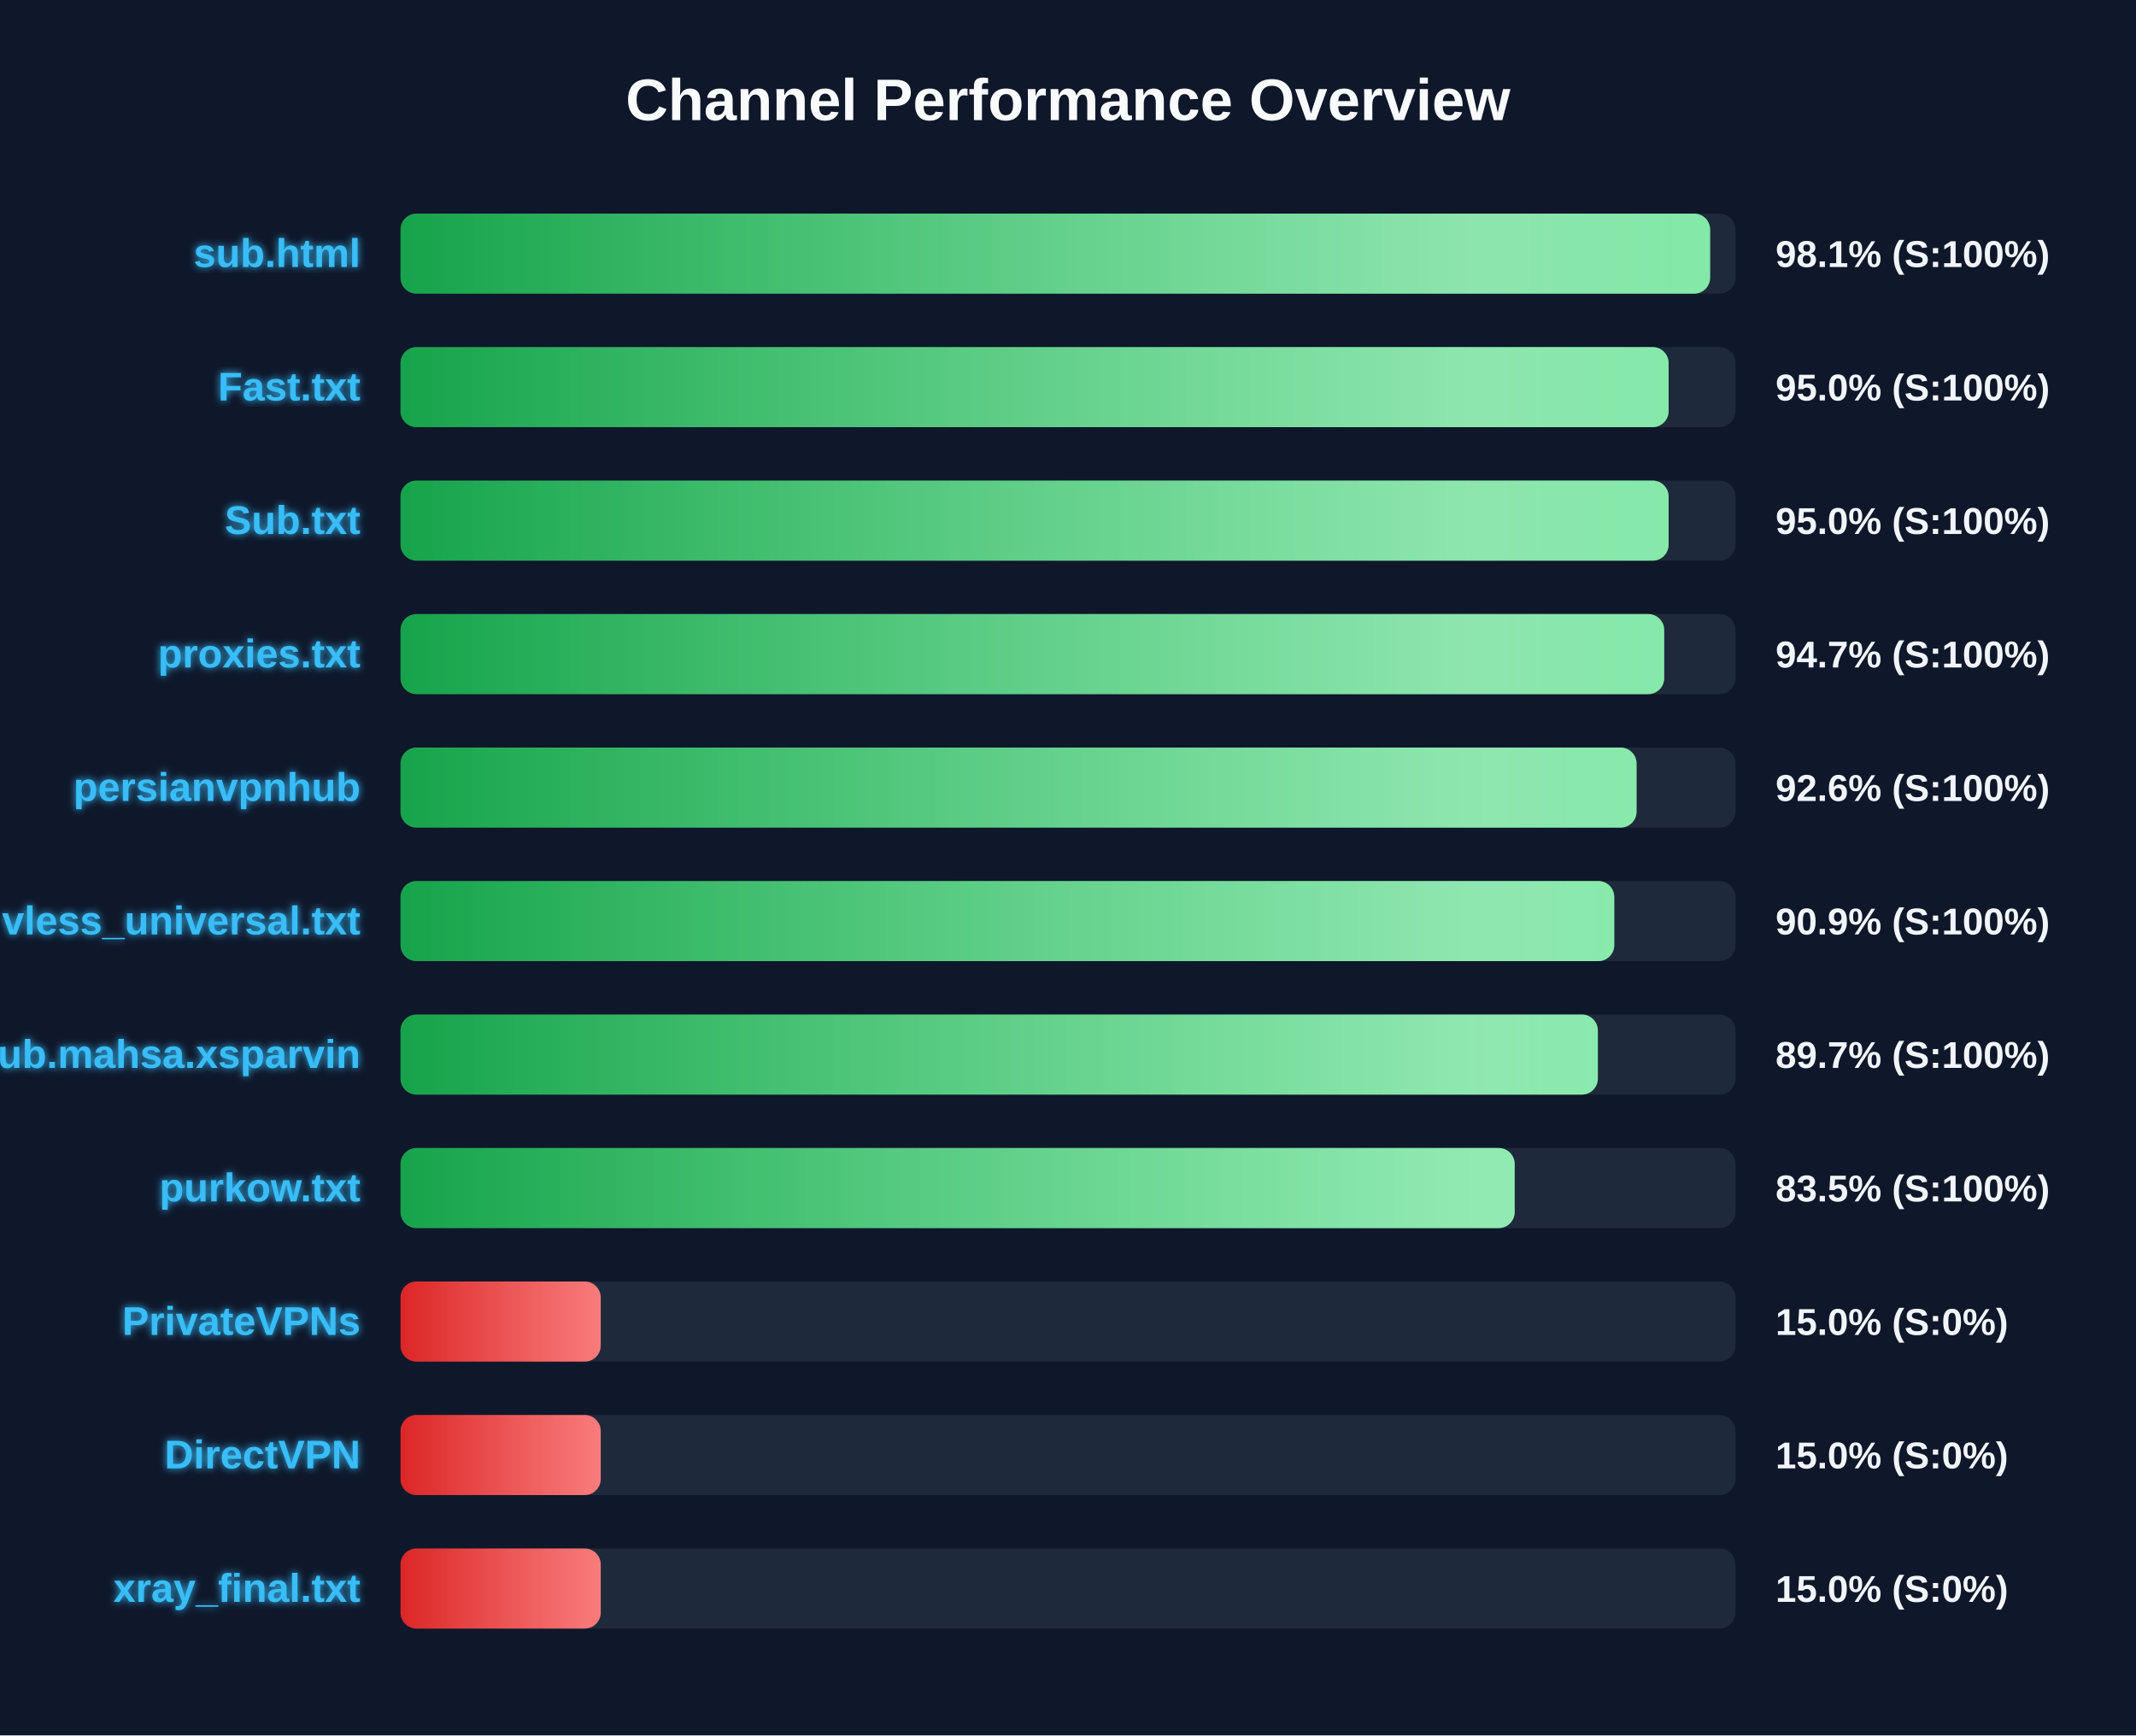
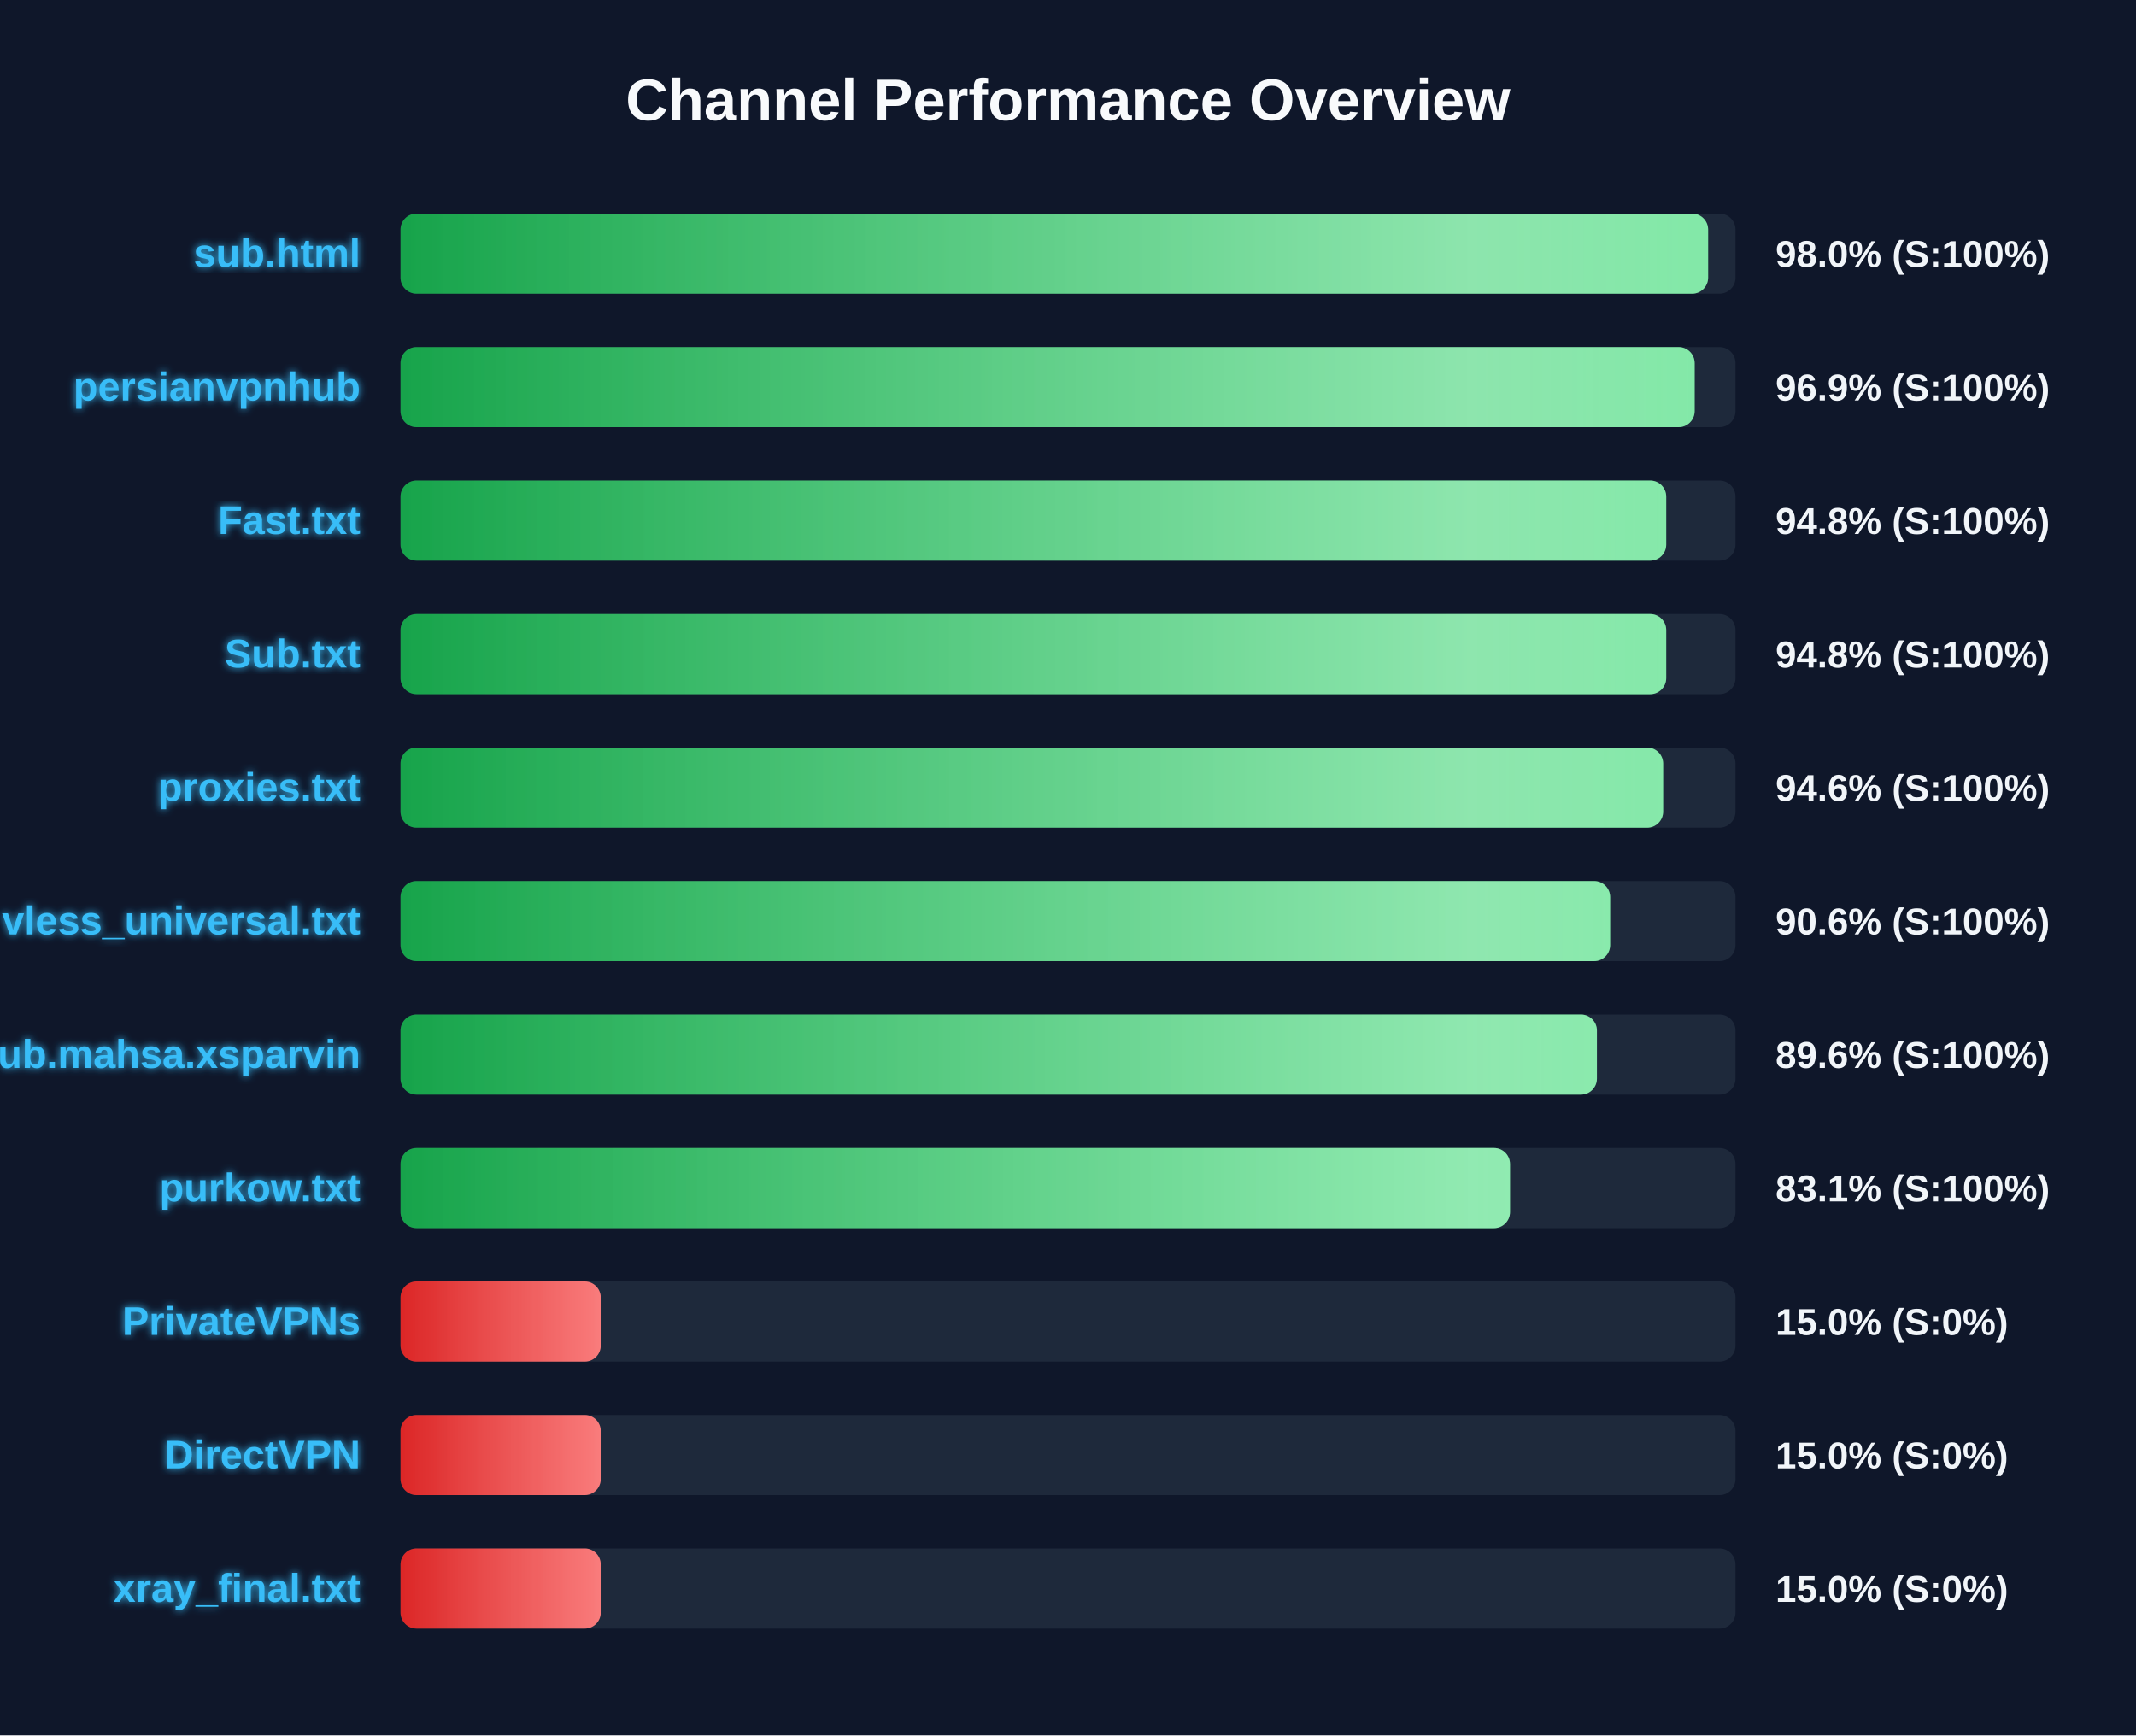
<svg xmlns="http://www.w3.org/2000/svg" width="800" height="650" version="1.1">
  <defs>
    <linearGradient id="grad-green" x1="0%" y1="0%" x2="100%" y2="0%">
      <stop offset="0%" stop-color="#16a34a" />
      <stop offset="100%" stop-color="#4ade80" />
    </linearGradient>
    <linearGradient id="grad-yellow" x1="0%" y1="0%" x2="100%" y2="0%">
      <stop offset="0%" stop-color="#ca8a04" />
      <stop offset="100%" stop-color="#fde047" />
    </linearGradient>
    <linearGradient id="grad-red" x1="0%" y1="0%" x2="100%" y2="0%">
      <stop offset="0%" stop-color="#dc2626" />
      <stop offset="100%" stop-color="#f87171" />
    </linearGradient>
    <linearGradient id="shimmer" x1="0%" y1="0%" x2="100%" y2="0%">
      <stop offset="0%" stop-color="rgba(255,255,255,0)" />
      <stop offset="50%" stop-color="rgba(255,255,255,0.4)" />
      <stop offset="100%" stop-color="rgba(255,255,255,0)" />
    </linearGradient>
    <filter id="glow" x="-20%" y="-20%" width="140%" height="140%">
      <feGaussianBlur stdDeviation="1.5" result="blur" />
      <feComposite in="SourceGraphic" in2="blur" operator="over" />
    </filter>
  </defs>
  <style>
        .bg-rect { fill: #0f172a; }
        .title { font: bold 22px 'Segoe UI', Arial, sans-serif; fill: #f8fafc; }
        .row { font: bold 15px 'Segoe UI', Arial, sans-serif; fill: #38bdf8; filter: url(#glow); }
        .score { font: bold 14px 'Segoe UI', Arial, sans-serif; fill: #f1f5f9; }
        @keyframes shimmer-anim {
            0% { transform: translateX(-100%); }
            100% { transform: translateX(200%); }
        }
        .shimmer-rect {
            animation: shimmer-anim 2.5s infinite linear;
        }
    </style>
  <rect width="100%" height="100%" class="bg-rect" />
  <text x="400" y="45" text-anchor="middle" class="title">Channel Performance Overview</text>
  <rect x="150" y="80" width="500" height="30" fill="#1e293b" rx="6" />
  <clipPath id="clip-0">
-     <rect x="150" y="80" width="490.5" height="30" rx="6" />
+     <rect x="150" y="80" width="489.75" height="30" rx="6" />
  </clipPath>
-   <rect x="150" y="80" width="490.5" height="30" fill="url(#grad-green)" rx="6" />
+   <rect x="150" y="80" width="489.75" height="30" fill="url(#grad-green)" rx="6" />
  <g clip-path="url(#clip-0)">
    <rect x="150" y="80" width="100%" height="30" fill="url(#shimmer)" class="shimmer-rect" />
  </g>
  <text x="135" y="100" text-anchor="end" class="row">sub.html</text>
-   <text x="665" y="100" text-anchor="start" class="score">98.1% (S:100%)</text>
+   <text x="665" y="100" text-anchor="start" class="score">98.0% (S:100%)</text>
  <rect x="150" y="130" width="500" height="30" fill="#1e293b" rx="6" />
  <clipPath id="clip-1">
-     <rect x="150" y="130" width="474.95" height="30" rx="6" />
+     <rect x="150" y="130" width="484.7" height="30" rx="6" />
  </clipPath>
-   <rect x="150" y="130" width="474.95" height="30" fill="url(#grad-green)" rx="6" />
+   <rect x="150" y="130" width="484.7" height="30" fill="url(#grad-green)" rx="6" />
  <g clip-path="url(#clip-1)">
    <rect x="150" y="130" width="100%" height="30" fill="url(#shimmer)" class="shimmer-rect" />
  </g>
-   <text x="135" y="150" text-anchor="end" class="row">Fast.txt</text>
-   <text x="665" y="150" text-anchor="start" class="score">95.0% (S:100%)</text>
+   <text x="135" y="150" text-anchor="end" class="row">persianvpnhub</text>
+   <text x="665" y="150" text-anchor="start" class="score">96.9% (S:100%)</text>
  <rect x="150" y="180" width="500" height="30" fill="#1e293b" rx="6" />
  <clipPath id="clip-2">
-     <rect x="150" y="180" width="474.95" height="30" rx="6" />
+     <rect x="150" y="180" width="474.05" height="30" rx="6" />
  </clipPath>
-   <rect x="150" y="180" width="474.95" height="30" fill="url(#grad-green)" rx="6" />
+   <rect x="150" y="180" width="474.05" height="30" fill="url(#grad-green)" rx="6" />
  <g clip-path="url(#clip-2)">
    <rect x="150" y="180" width="100%" height="30" fill="url(#shimmer)" class="shimmer-rect" />
  </g>
-   <text x="135" y="200" text-anchor="end" class="row">Sub.txt</text>
-   <text x="665" y="200" text-anchor="start" class="score">95.0% (S:100%)</text>
+   <text x="135" y="200" text-anchor="end" class="row">Fast.txt</text>
+   <text x="665" y="200" text-anchor="start" class="score">94.8% (S:100%)</text>
  <rect x="150" y="230" width="500" height="30" fill="#1e293b" rx="6" />
  <clipPath id="clip-3">
-     <rect x="150" y="230" width="473.3" height="30" rx="6" />
+     <rect x="150" y="230" width="474.05" height="30" rx="6" />
  </clipPath>
-   <rect x="150" y="230" width="473.3" height="30" fill="url(#grad-green)" rx="6" />
+   <rect x="150" y="230" width="474.05" height="30" fill="url(#grad-green)" rx="6" />
  <g clip-path="url(#clip-3)">
    <rect x="150" y="230" width="100%" height="30" fill="url(#shimmer)" class="shimmer-rect" />
  </g>
-   <text x="135" y="250" text-anchor="end" class="row">proxies.txt</text>
-   <text x="665" y="250" text-anchor="start" class="score">94.7% (S:100%)</text>
+   <text x="135" y="250" text-anchor="end" class="row">Sub.txt</text>
+   <text x="665" y="250" text-anchor="start" class="score">94.8% (S:100%)</text>
  <rect x="150" y="280" width="500" height="30" fill="#1e293b" rx="6" />
  <clipPath id="clip-4">
-     <rect x="150" y="280" width="462.95" height="30" rx="6" />
+     <rect x="150" y="280" width="472.9" height="30" rx="6" />
  </clipPath>
-   <rect x="150" y="280" width="462.95" height="30" fill="url(#grad-green)" rx="6" />
+   <rect x="150" y="280" width="472.9" height="30" fill="url(#grad-green)" rx="6" />
  <g clip-path="url(#clip-4)">
    <rect x="150" y="280" width="100%" height="30" fill="url(#shimmer)" class="shimmer-rect" />
  </g>
-   <text x="135" y="300" text-anchor="end" class="row">persianvpnhub</text>
-   <text x="665" y="300" text-anchor="start" class="score">92.6% (S:100%)</text>
+   <text x="135" y="300" text-anchor="end" class="row">proxies.txt</text>
+   <text x="665" y="300" text-anchor="start" class="score">94.6% (S:100%)</text>
  <rect x="150" y="330" width="500" height="30" fill="#1e293b" rx="6" />
  <clipPath id="clip-5">
-     <rect x="150" y="330" width="454.6" height="30" rx="6" />
+     <rect x="150" y="330" width="453.05" height="30" rx="6" />
  </clipPath>
-   <rect x="150" y="330" width="454.6" height="30" fill="url(#grad-green)" rx="6" />
+   <rect x="150" y="330" width="453.05" height="30" fill="url(#grad-green)" rx="6" />
  <g clip-path="url(#clip-5)">
    <rect x="150" y="330" width="100%" height="30" fill="url(#shimmer)" class="shimmer-rect" />
  </g>
  <text x="135" y="350" text-anchor="end" class="row">vless_universal.txt</text>
-   <text x="665" y="350" text-anchor="start" class="score">90.9% (S:100%)</text>
+   <text x="665" y="350" text-anchor="start" class="score">90.6% (S:100%)</text>
  <rect x="150" y="380" width="500" height="30" fill="#1e293b" rx="6" />
  <clipPath id="clip-6">
-     <rect x="150" y="380" width="448.45" height="30" rx="6" />
+     <rect x="150" y="380" width="448.1" height="30" rx="6" />
  </clipPath>
-   <rect x="150" y="380" width="448.45" height="30" fill="url(#grad-green)" rx="6" />
+   <rect x="150" y="380" width="448.1" height="30" fill="url(#grad-green)" rx="6" />
  <g clip-path="url(#clip-6)">
    <rect x="150" y="380" width="100%" height="30" fill="url(#shimmer)" class="shimmer-rect" />
  </g>
  <text x="135" y="400" text-anchor="end" class="row">Sub.mahsa.xsparvin</text>
-   <text x="665" y="400" text-anchor="start" class="score">89.7% (S:100%)</text>
+   <text x="665" y="400" text-anchor="start" class="score">89.6% (S:100%)</text>
  <rect x="150" y="430" width="500" height="30" fill="#1e293b" rx="6" />
  <clipPath id="clip-7">
-     <rect x="150" y="430" width="417.3" height="30" rx="6" />
+     <rect x="150" y="430" width="415.55" height="30" rx="6" />
  </clipPath>
-   <rect x="150" y="430" width="417.3" height="30" fill="url(#grad-green)" rx="6" />
+   <rect x="150" y="430" width="415.55" height="30" fill="url(#grad-green)" rx="6" />
  <g clip-path="url(#clip-7)">
    <rect x="150" y="430" width="100%" height="30" fill="url(#shimmer)" class="shimmer-rect" />
  </g>
  <text x="135" y="450" text-anchor="end" class="row">purkow.txt</text>
-   <text x="665" y="450" text-anchor="start" class="score">83.5% (S:100%)</text>
+   <text x="665" y="450" text-anchor="start" class="score">83.1% (S:100%)</text>
  <rect x="150" y="480" width="500" height="30" fill="#1e293b" rx="6" />
  <clipPath id="clip-8">
    <rect x="150" y="480" width="75.0" height="30" rx="6" />
  </clipPath>
  <rect x="150" y="480" width="75.0" height="30" fill="url(#grad-red)" rx="6" />
  <g clip-path="url(#clip-8)">
    <rect x="150" y="480" width="100%" height="30" fill="url(#shimmer)" class="shimmer-rect" />
  </g>
  <text x="135" y="500" text-anchor="end" class="row">PrivateVPNs</text>
  <text x="665" y="500" text-anchor="start" class="score">15.0% (S:0%)</text>
  <rect x="150" y="530" width="500" height="30" fill="#1e293b" rx="6" />
  <clipPath id="clip-9">
    <rect x="150" y="530" width="75.0" height="30" rx="6" />
  </clipPath>
  <rect x="150" y="530" width="75.0" height="30" fill="url(#grad-red)" rx="6" />
  <g clip-path="url(#clip-9)">
    <rect x="150" y="530" width="100%" height="30" fill="url(#shimmer)" class="shimmer-rect" />
  </g>
  <text x="135" y="550" text-anchor="end" class="row">DirectVPN</text>
  <text x="665" y="550" text-anchor="start" class="score">15.0% (S:0%)</text>
  <rect x="150" y="580" width="500" height="30" fill="#1e293b" rx="6" />
  <clipPath id="clip-10">
    <rect x="150" y="580" width="75.0" height="30" rx="6" />
  </clipPath>
  <rect x="150" y="580" width="75.0" height="30" fill="url(#grad-red)" rx="6" />
  <g clip-path="url(#clip-10)">
    <rect x="150" y="580" width="100%" height="30" fill="url(#shimmer)" class="shimmer-rect" />
  </g>
  <text x="135" y="600" text-anchor="end" class="row">xray_final.txt</text>
  <text x="665" y="600" text-anchor="start" class="score">15.0% (S:0%)</text>
</svg>
